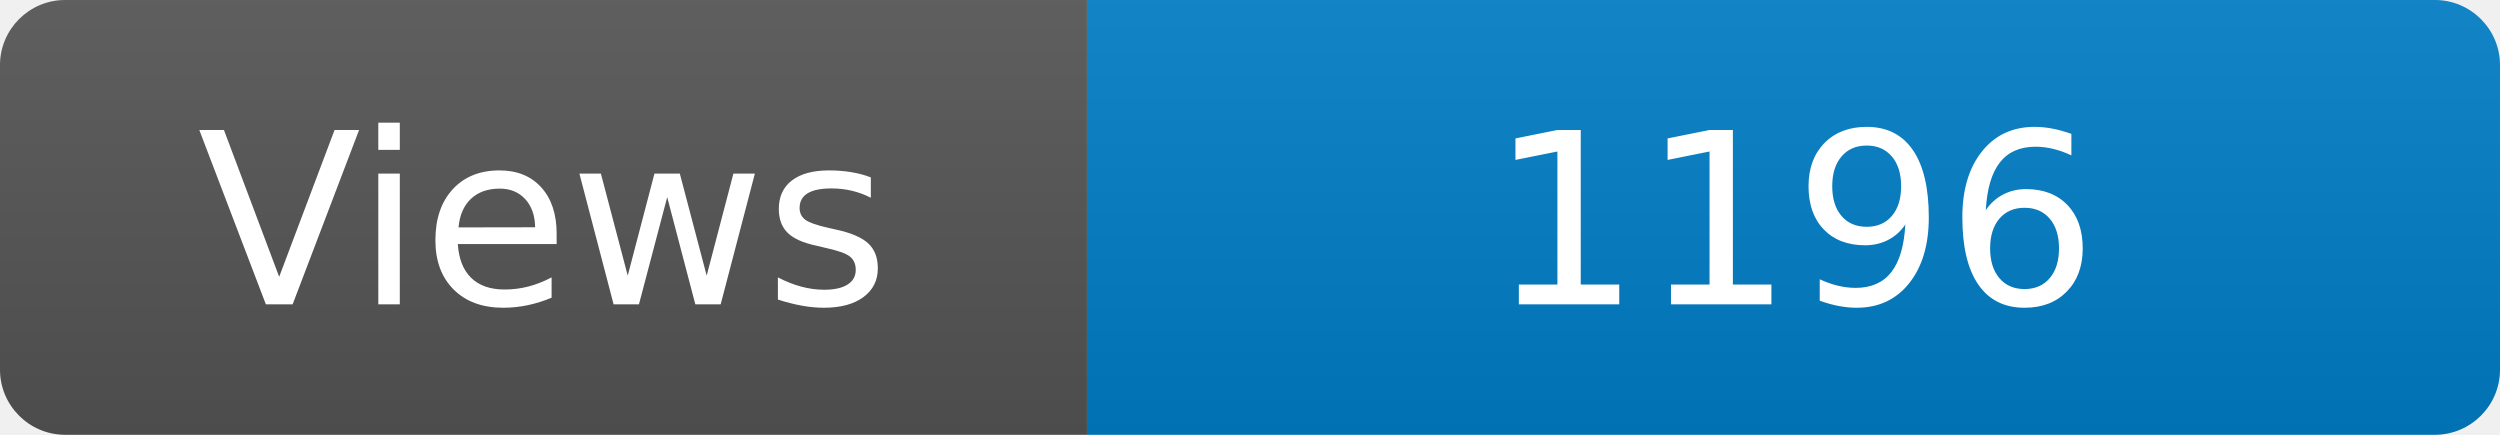
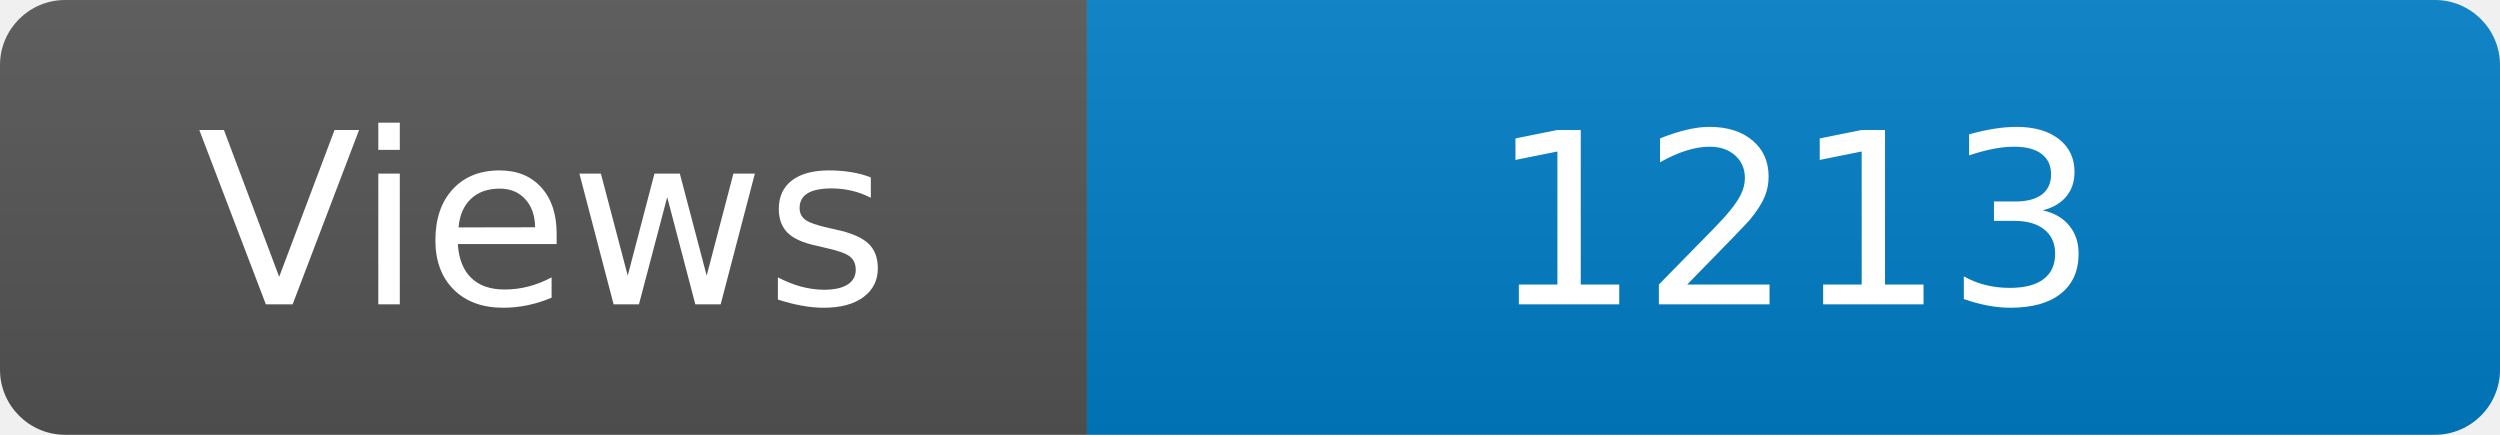
<svg xmlns="http://www.w3.org/2000/svg" width="115" height="20" role="img" aria-label="Maintained?: yes">
  <linearGradient id="s" x2="0" y2="100%">
    <stop offset="0" stop-color="#bbb" stop-opacity=".1" />
    <stop offset="1" stop-opacity=".1" />
  </linearGradient>
  <clipPath id="r">
    <rect width="115" height="20" rx="3" fill="#fff" />
  </clipPath>
  <g clip-path="url(#r)">
    <rect width="50" height="20" fill="#555" />
    <rect x="50" width="160" height="20" fill="#007ec6" />
    <rect width="115" height="20" fill="url(#s)" />
  </g>
  <g fill="#fff" text-anchor="middle" font-family="Verdana,Geneva,DejaVu Sans,sans-serif" font-size="110">
    <text x="250" y="140" transform="scale(.1)" fill="#fff">Views</text>
-     <text x="825" y="140" transform="scale(.1)" fill="#fff">1196</text>
+     <text x="825" y="140" transform="scale(.1)" fill="#fff">1213</text>
  </g>
</svg>
